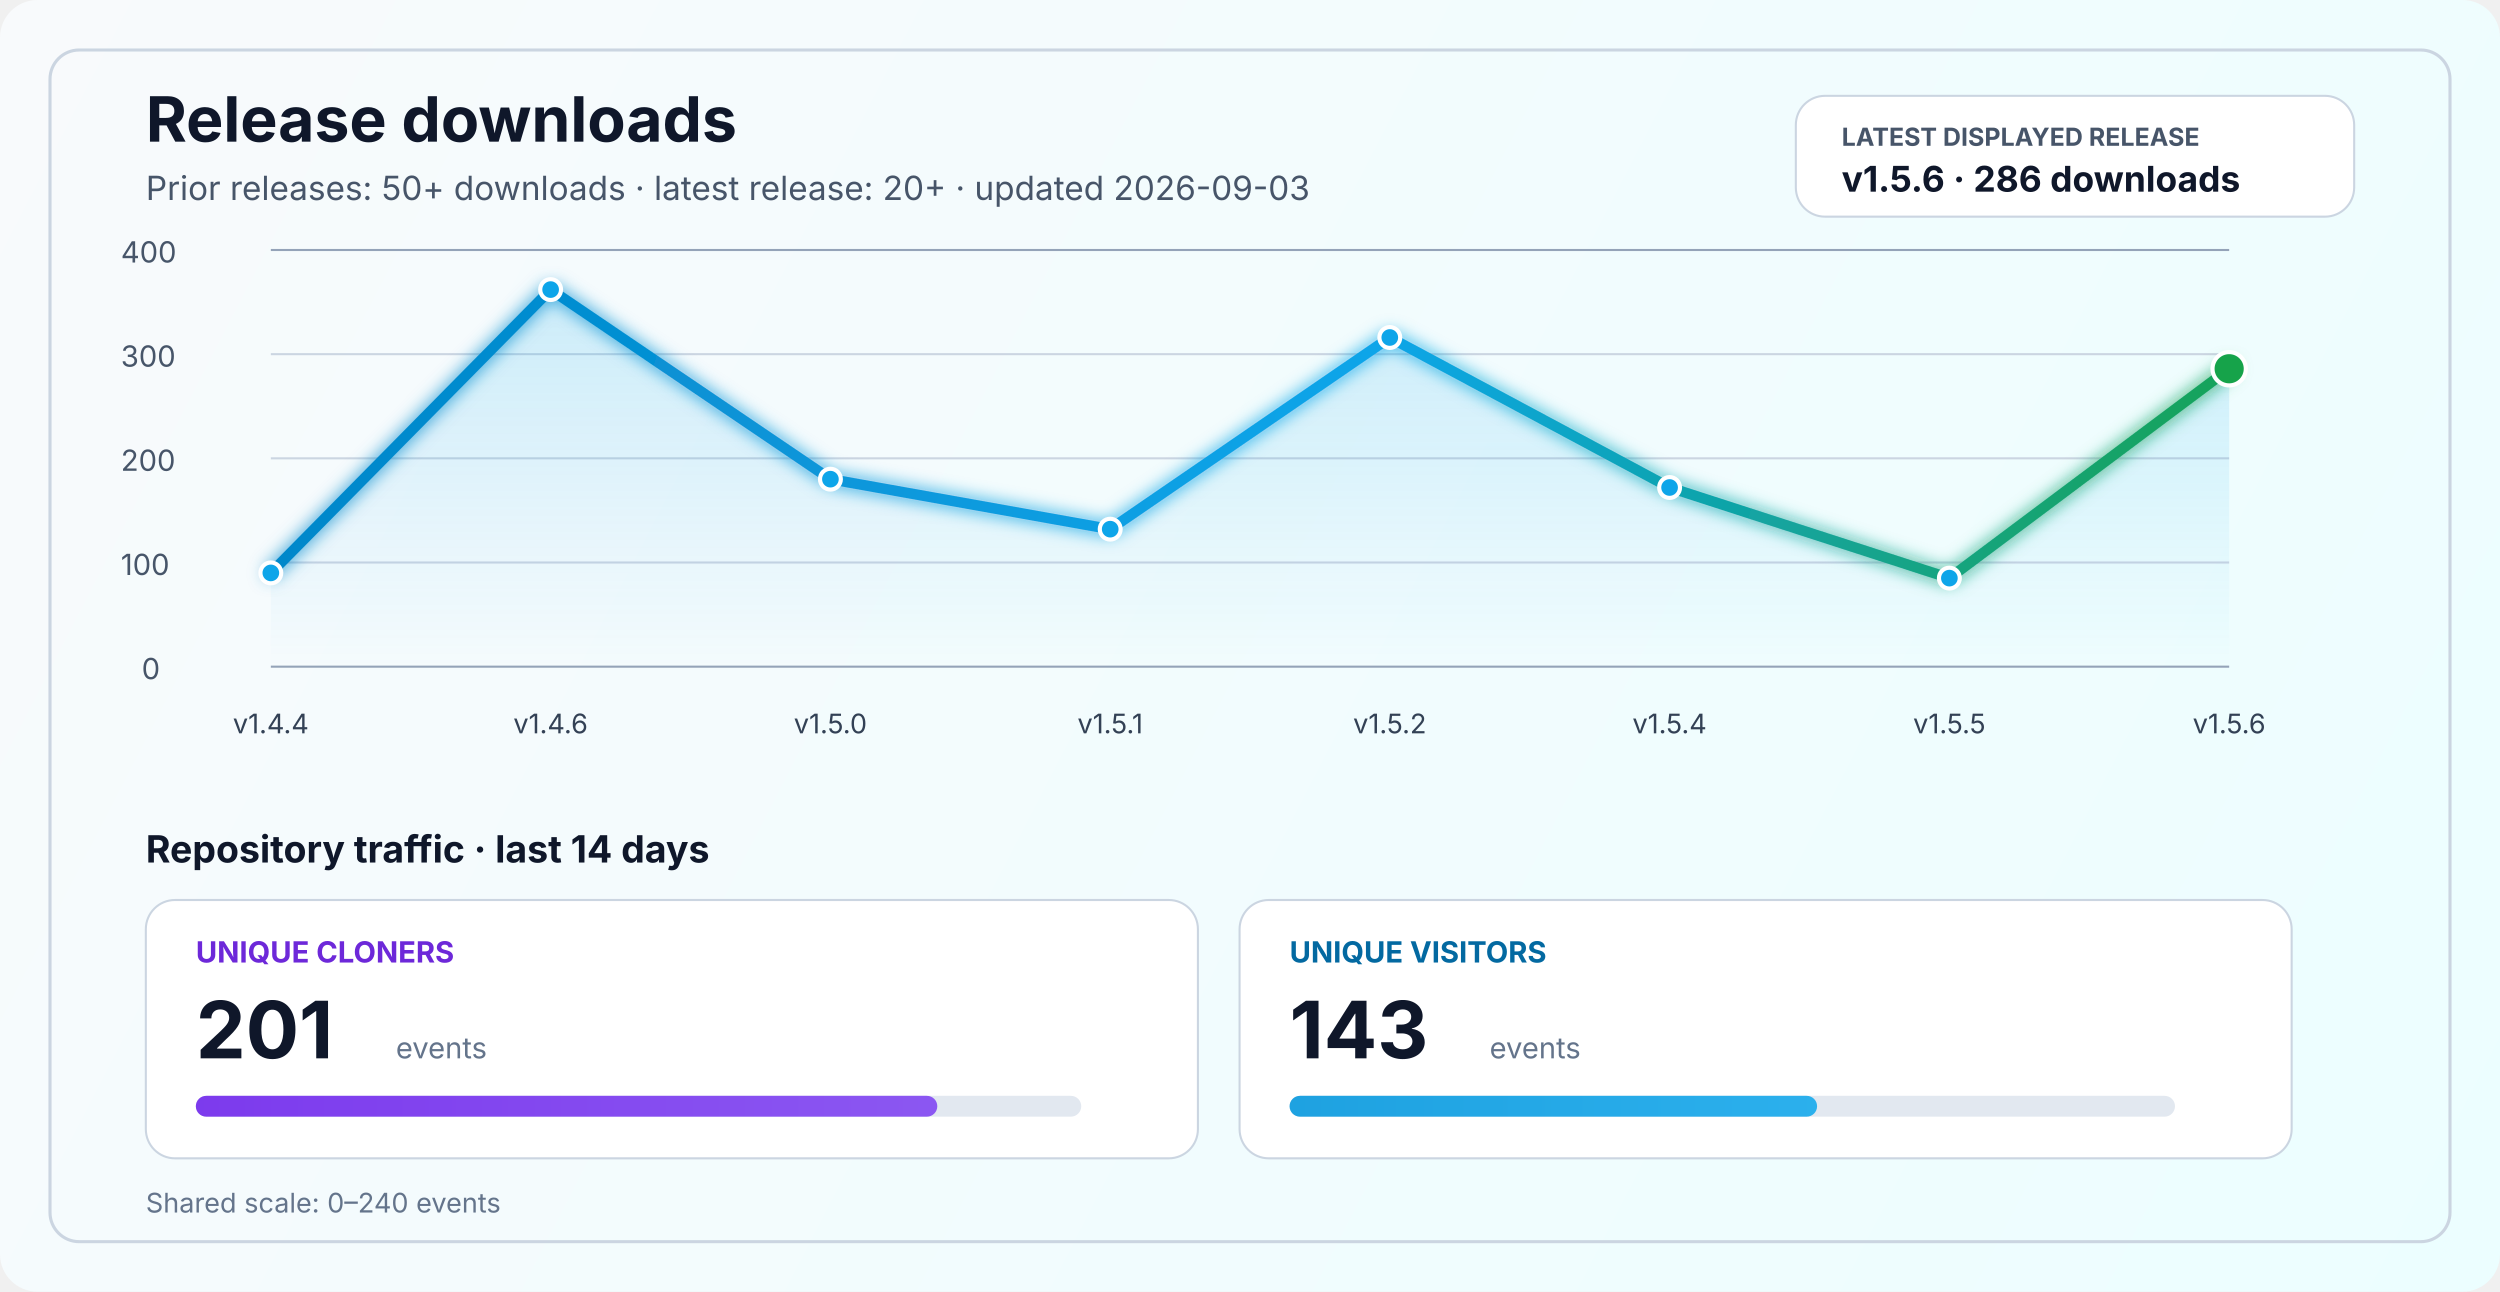
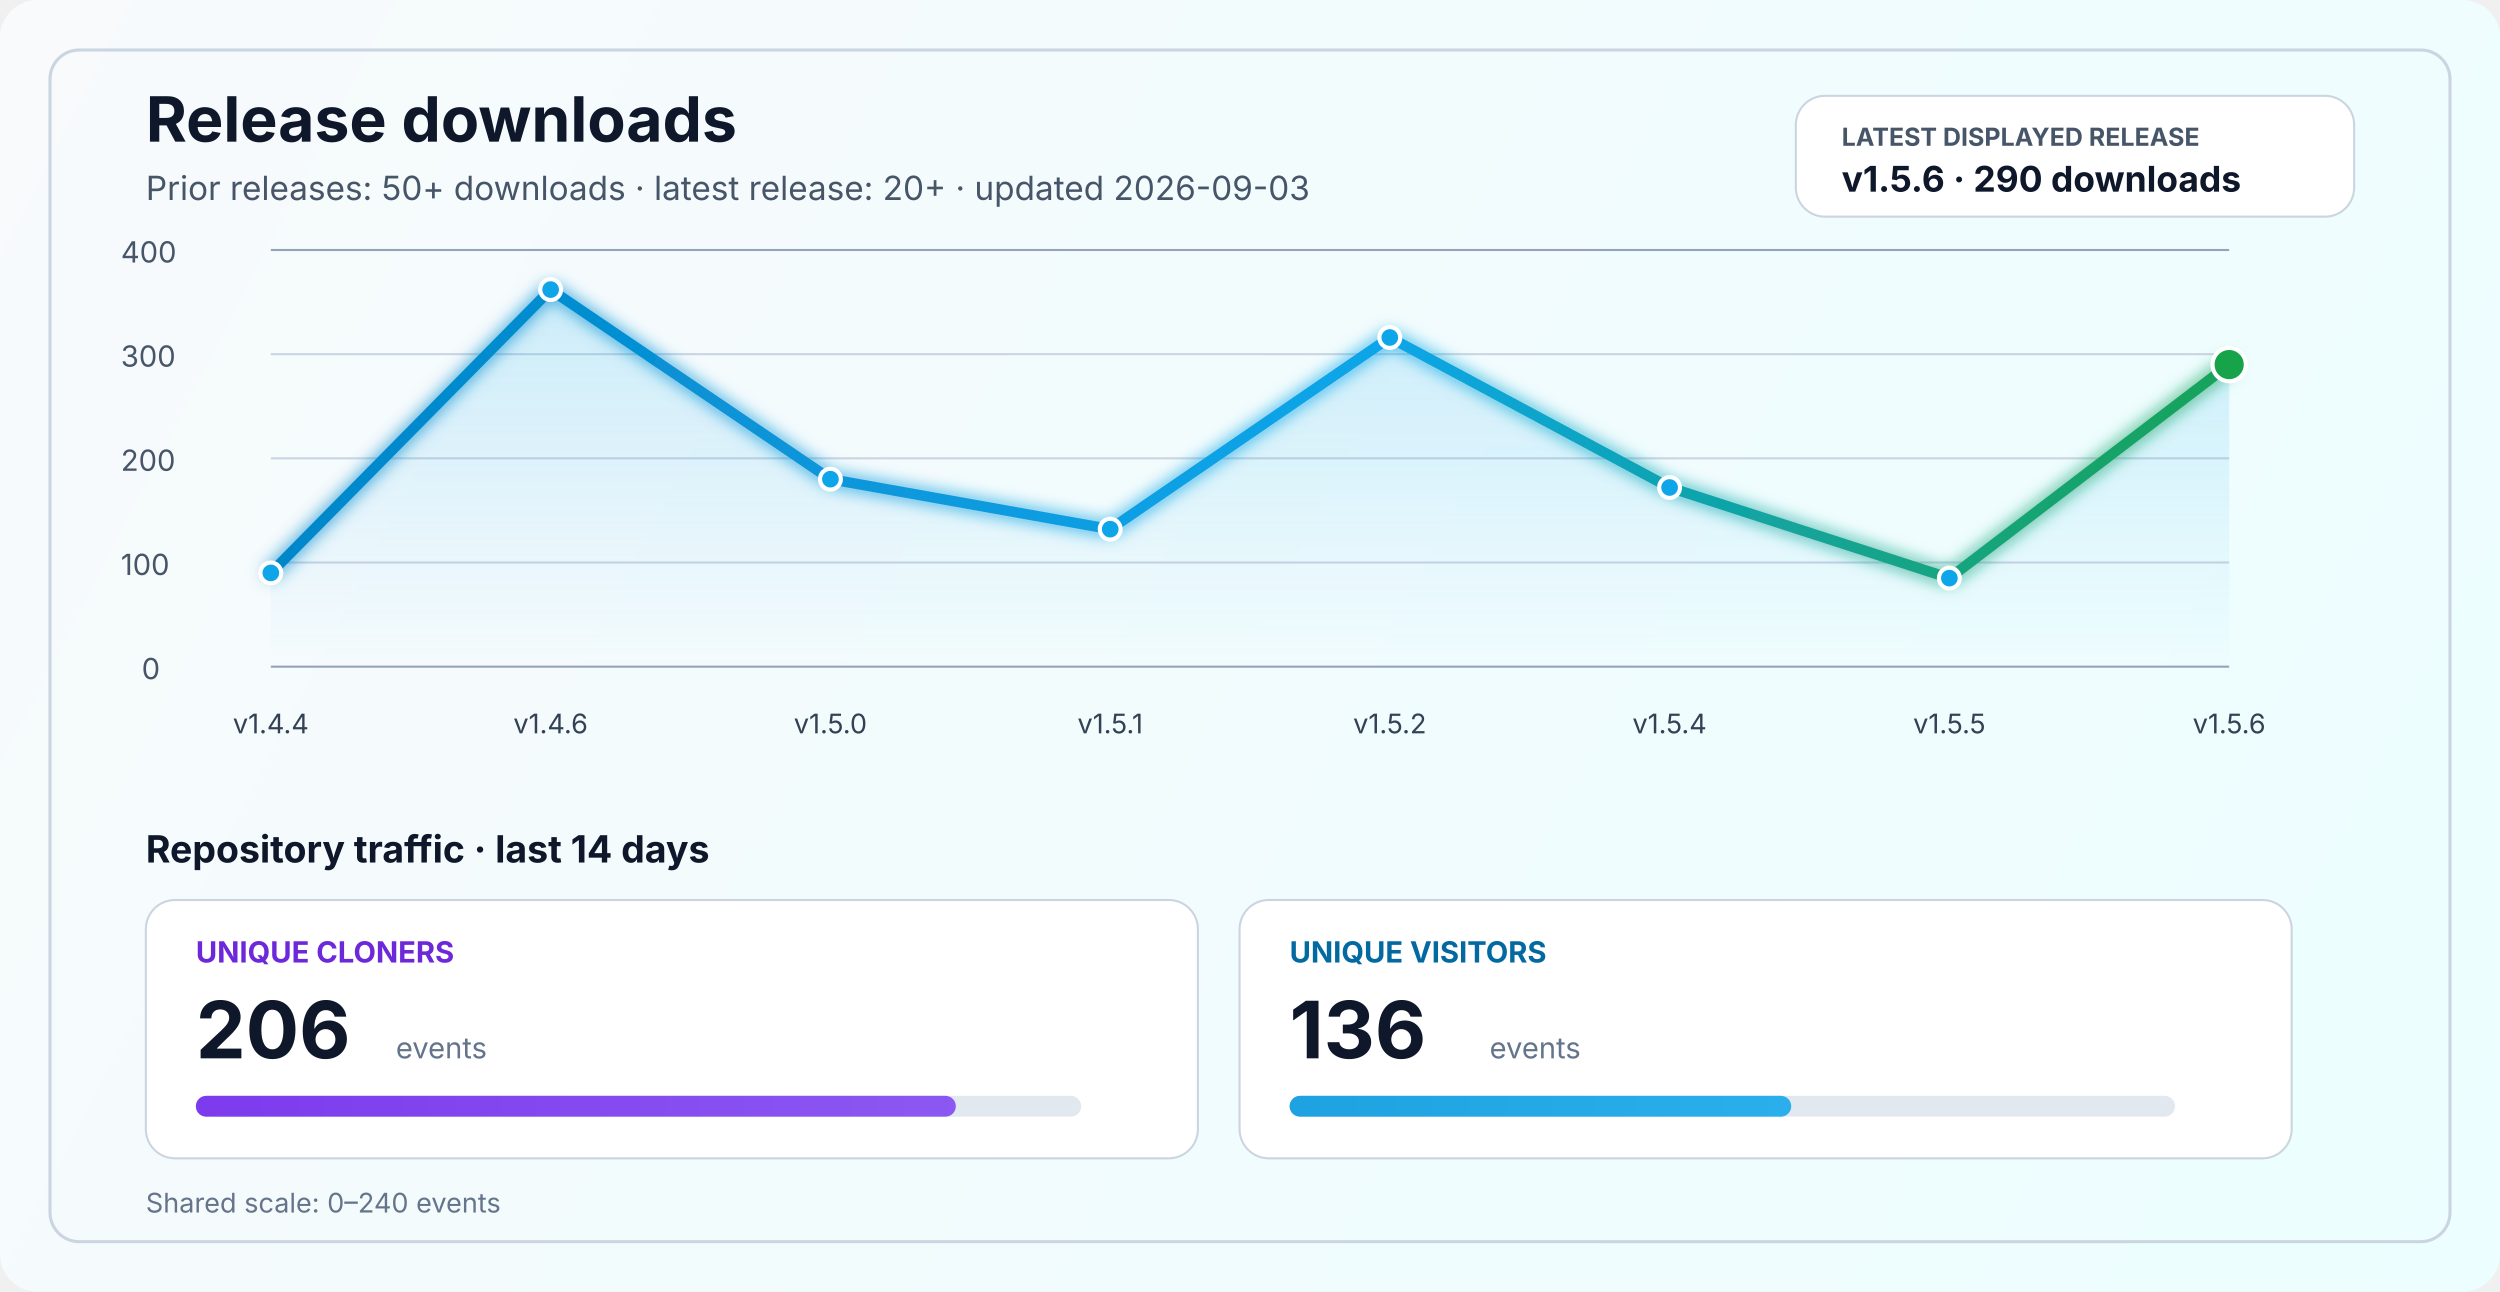
<svg xmlns="http://www.w3.org/2000/svg" width="1200" height="620" viewBox="0 0 1200 620" fill="none" role="img" aria-labelledby="title desc">
  <defs>
    <linearGradient id="bg" x1="0" y1="0" x2="1200" y2="620" gradientUnits="userSpaceOnUse">
      <stop stop-color="#F8FAFC" />
      <stop offset="1" stop-color="#ECFEFF" />
    </linearGradient>
    <linearGradient id="line" x1="130" y1="86" x2="1070" y2="340" gradientUnits="userSpaceOnUse">
      <stop stop-color="#0284C7" />
      <stop offset="0.55" stop-color="#0EA5E9" />
      <stop offset="1" stop-color="#16A34A" />
    </linearGradient>
    <linearGradient id="area" x1="0" y1="120" x2="0" y2="320" gradientUnits="userSpaceOnUse">
      <stop stop-color="#0EA5E9" stop-opacity="0.20" />
      <stop offset="1" stop-color="#0EA5E9" stop-opacity="0" />
    </linearGradient>
    <linearGradient id="cloneFill" x1="86" y1="450" x2="1110" y2="450" gradientUnits="userSpaceOnUse">
      <stop stop-color="#7C3AED" />
      <stop offset="1" stop-color="#A78BFA" />
    </linearGradient>
    <linearGradient id="viewFill" x1="86" y1="482" x2="1110" y2="482" gradientUnits="userSpaceOnUse">
      <stop stop-color="#0284C7" />
      <stop offset="1" stop-color="#38BDF8" />
    </linearGradient>
    <filter id="glow" x="-50%" y="-50%" width="200%" height="200%">
      <feGaussianBlur stdDeviation="4" result="blur" />
      <feMerge>
        <feMergeNode in="blur" />
        <feMergeNode in="SourceGraphic" />
      </feMerge>
    </filter>
  </defs>
  <rect width="1200" height="620" rx="18" fill="url(#bg)" />
  <rect x="24" y="24" width="1152" height="572" rx="14" stroke="#CBD5E1" stroke-width="1.5" />
  <text x="70" y="68" fill="#0F172A" font-size="30" font-family="SF Pro Display, -apple-system, BlinkMacSystemFont, Segoe UI, sans-serif" font-weight="700">Release downloads</text>
  <text x="70" y="96" fill="#475569" font-size="16" font-family="SF Pro Text, -apple-system, BlinkMacSystemFont, Segoe UI, sans-serif">Prior releases: 50+ downloads · latest release: 20+ · updated 2026-09-03</text>
  <rect x="862" y="46" width="268" height="58" rx="14" fill="#FFFFFF" stroke="#CBD5E1" stroke-width="1" />
  <text x="884" y="70" fill="#475569" font-size="12" font-family="SF Pro Text, -apple-system, BlinkMacSystemFont, Segoe UI, sans-serif" font-weight="700">LATEST DISPLAYED RELEASE</text>
-   <text x="884" y="92" fill="#0F172A" font-size="17" font-family="SF Pro Text, -apple-system, BlinkMacSystemFont, Segoe UI, sans-serif" font-weight="700">v1.5.6 · 286 downloads</text>
+   <text x="884" y="92" fill="#0F172A" font-size="17" font-family="SF Pro Text, -apple-system, BlinkMacSystemFont, Segoe UI, sans-serif" font-weight="700">v1.5.6 · 290 downloads</text>
  <line x1="130" y1="320.0" x2="1070" y2="320.0" stroke="#94A3B8" stroke-width="1" />
  <line x1="130" y1="270.0" x2="1070" y2="270.0" stroke="#CBD5E1" stroke-width="1" />
  <line x1="130" y1="220.0" x2="1070" y2="220.0" stroke="#CBD5E1" stroke-width="1" />
  <line x1="130" y1="170.0" x2="1070" y2="170.0" stroke="#CBD5E1" stroke-width="1" />
  <line x1="130" y1="120.0" x2="1070" y2="120.0" stroke="#94A3B8" stroke-width="1" />
  <text x="68" y="326.0" fill="#475569" font-size="14" font-family="SF Pro Text, -apple-system, BlinkMacSystemFont, Segoe UI, sans-serif">0</text>
  <text x="58" y="276.0" fill="#475569" font-size="14" font-family="SF Pro Text, -apple-system, BlinkMacSystemFont, Segoe UI, sans-serif">100</text>
  <text x="58" y="226.0" fill="#475569" font-size="14" font-family="SF Pro Text, -apple-system, BlinkMacSystemFont, Segoe UI, sans-serif">200</text>
  <text x="58" y="176.0" fill="#475569" font-size="14" font-family="SF Pro Text, -apple-system, BlinkMacSystemFont, Segoe UI, sans-serif">300</text>
  <text x="58" y="126.0" fill="#475569" font-size="14" font-family="SF Pro Text, -apple-system, BlinkMacSystemFont, Segoe UI, sans-serif">400</text>
-   <path d="M 130.0 275.0 L 264.3 139.0 L 398.6 230.0 L 532.9 254.0 L 667.1 162.0 L 801.4 234.0 L 935.7 277.5 L 1070.0 177.0 L 1070 320 L 130 320 Z" fill="url(#area)" />
-   <polyline points="130.0,275.0 264.3,139.0 398.6,230.0 532.9,254.0 667.1,162.0 801.4,234.0 935.7,277.5 1070.0,177.0" fill="none" stroke="url(#line)" stroke-width="5" stroke-linecap="round" stroke-linejoin="round" filter="url(#glow)" />
+   <path d="M 130.0 275.0 L 264.3 139.0 L 398.6 230.0 L 532.9 254.0 L 667.1 162.0 L 801.4 234.0 L 935.7 277.5 L 1070.0 175.0 L 1070 320 L 130 320 Z" fill="url(#area)" />
+   <polyline points="130.0,275.0 264.3,139.0 398.6,230.0 532.9,254.0 667.1,162.0 801.4,234.0 935.7,277.5 1070.0,175.0" fill="none" stroke="url(#line)" stroke-width="5" stroke-linecap="round" stroke-linejoin="round" filter="url(#glow)" />
  <circle cx="130.0" cy="275.0" r="5" fill="#0EA5E9" stroke="#FFFFFF" stroke-width="2" />
  <circle cx="264.3" cy="139.0" r="5" fill="#0EA5E9" stroke="#FFFFFF" stroke-width="2" />
  <circle cx="398.6" cy="230.0" r="5" fill="#0EA5E9" stroke="#FFFFFF" stroke-width="2" />
  <circle cx="532.9" cy="254.0" r="5" fill="#0EA5E9" stroke="#FFFFFF" stroke-width="2" />
  <circle cx="667.1" cy="162.0" r="5" fill="#0EA5E9" stroke="#FFFFFF" stroke-width="2" />
  <circle cx="801.4" cy="234.0" r="5" fill="#0EA5E9" stroke="#FFFFFF" stroke-width="2" />
  <circle cx="935.7" cy="277.5" r="5" fill="#0EA5E9" stroke="#FFFFFF" stroke-width="2" />
-   <circle cx="1070.0" cy="177.0" r="8" fill="#16A34A" stroke="#FFFFFF" stroke-width="2" />
+   <circle cx="1070.0" cy="175.0" r="8" fill="#16A34A" stroke="#FFFFFF" stroke-width="2" />
  <text x="130.0" y="352" text-anchor="middle" fill="#334155" font-size="13" font-family="SF Pro Text, -apple-system, BlinkMacSystemFont, Segoe UI, sans-serif">v1.4.4</text>
  <text x="264.3" y="352" text-anchor="middle" fill="#334155" font-size="13" font-family="SF Pro Text, -apple-system, BlinkMacSystemFont, Segoe UI, sans-serif">v1.4.6</text>
  <text x="398.6" y="352" text-anchor="middle" fill="#334155" font-size="13" font-family="SF Pro Text, -apple-system, BlinkMacSystemFont, Segoe UI, sans-serif">v1.5.0</text>
  <text x="532.9" y="352" text-anchor="middle" fill="#334155" font-size="13" font-family="SF Pro Text, -apple-system, BlinkMacSystemFont, Segoe UI, sans-serif">v1.5.1</text>
  <text x="667.1" y="352" text-anchor="middle" fill="#334155" font-size="13" font-family="SF Pro Text, -apple-system, BlinkMacSystemFont, Segoe UI, sans-serif">v1.5.2</text>
  <text x="801.4" y="352" text-anchor="middle" fill="#334155" font-size="13" font-family="SF Pro Text, -apple-system, BlinkMacSystemFont, Segoe UI, sans-serif">v1.5.4</text>
  <text x="935.7" y="352" text-anchor="middle" fill="#334155" font-size="13" font-family="SF Pro Text, -apple-system, BlinkMacSystemFont, Segoe UI, sans-serif">v1.5.5</text>
  <text x="1070.0" y="352" text-anchor="middle" fill="#334155" font-size="13" font-family="SF Pro Text, -apple-system, BlinkMacSystemFont, Segoe UI, sans-serif">v1.5.6</text>
  <text x="70" y="414" fill="#0F172A" font-size="18" font-family="SF Pro Text, -apple-system, BlinkMacSystemFont, Segoe UI, sans-serif" font-weight="700">Repository traffic · last 14 days</text>
  <rect x="70" y="432" width="505" height="124" rx="14" fill="#FFFFFF" stroke="#CBD5E1" stroke-width="1" />
  <text x="94" y="462" fill="#6D28D9" font-size="14" font-family="SF Pro Text, -apple-system, BlinkMacSystemFont, Segoe UI, sans-serif" font-weight="700">UNIQUE CLONERS</text>
-   <text x="94" y="508" fill="#0F172A" font-size="38" font-family="SF Pro Display, -apple-system, BlinkMacSystemFont, Segoe UI, sans-serif" font-weight="700">201</text>
+   <text x="94" y="508" fill="#0F172A" font-size="38" font-family="SF Pro Display, -apple-system, BlinkMacSystemFont, Segoe UI, sans-serif" font-weight="700">206</text>
  <text x="190" y="508" fill="#64748B" font-size="14" font-family="SF Pro Text, -apple-system, BlinkMacSystemFont, Segoe UI, sans-serif">events</text>
  <rect x="94" y="526" width="425" height="10" rx="5" fill="#E2E8F0" />
-   <rect x="94" y="526" width="355.9" height="10" rx="5" fill="url(#cloneFill)" />
+   <rect x="94" y="526" width="364.8" height="10" rx="5" fill="url(#cloneFill)" />
  <rect x="595" y="432" width="505" height="124" rx="14" fill="#FFFFFF" stroke="#CBD5E1" stroke-width="1" />
  <text x="619" y="462" fill="#0369A1" font-size="14" font-family="SF Pro Text, -apple-system, BlinkMacSystemFont, Segoe UI, sans-serif" font-weight="700">UNIQUE VISITORS</text>
-   <text x="619" y="508" fill="#0F172A" font-size="38" font-family="SF Pro Display, -apple-system, BlinkMacSystemFont, Segoe UI, sans-serif" font-weight="700">143</text>
+   <text x="619" y="508" fill="#0F172A" font-size="38" font-family="SF Pro Display, -apple-system, BlinkMacSystemFont, Segoe UI, sans-serif" font-weight="700">136</text>
  <text x="715" y="508" fill="#64748B" font-size="14" font-family="SF Pro Text, -apple-system, BlinkMacSystemFont, Segoe UI, sans-serif">events</text>
  <rect x="619" y="526" width="425" height="10" rx="5" fill="#E2E8F0" />
-   <rect x="619" y="526" width="253.2" height="10" rx="5" fill="url(#viewFill)" />
+   <rect x="619" y="526" width="240.8" height="10" rx="5" fill="url(#viewFill)" />
  <text x="70" y="582" fill="#64748B" font-size="13" font-family="SF Pro Text, -apple-system, BlinkMacSystemFont, Segoe UI, sans-serif">Shared scale: 0–240 events</text>
</svg>
